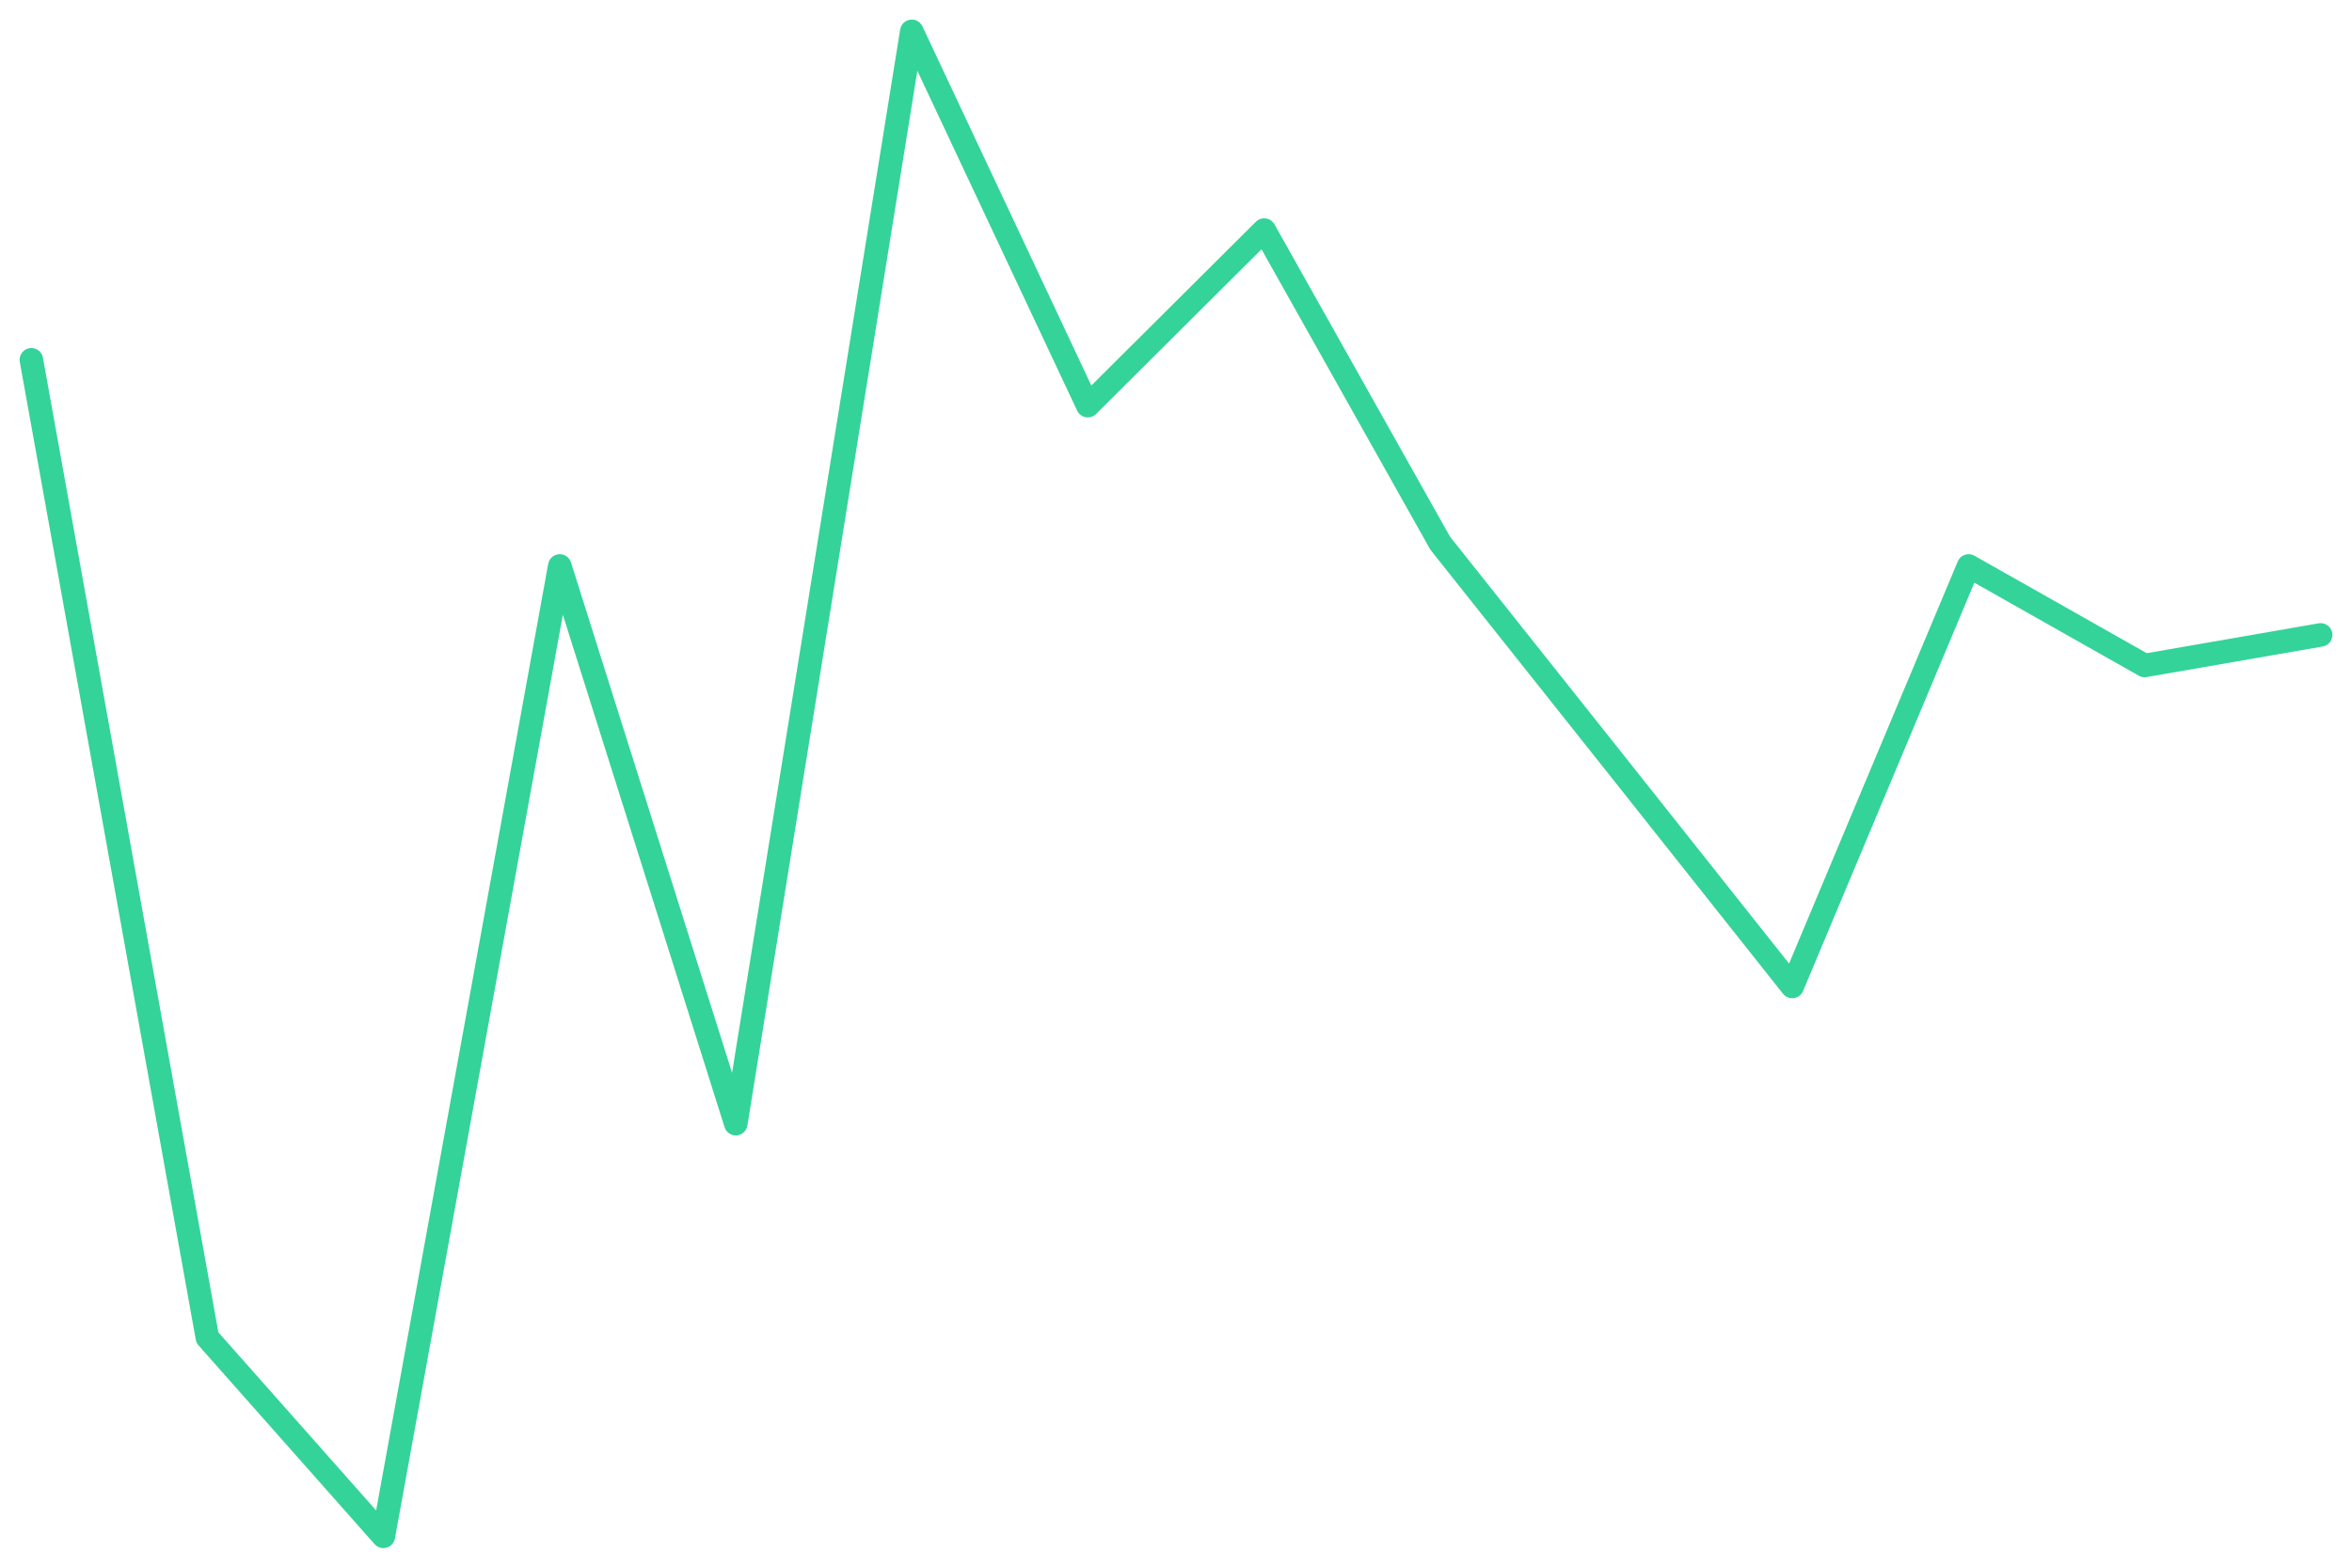
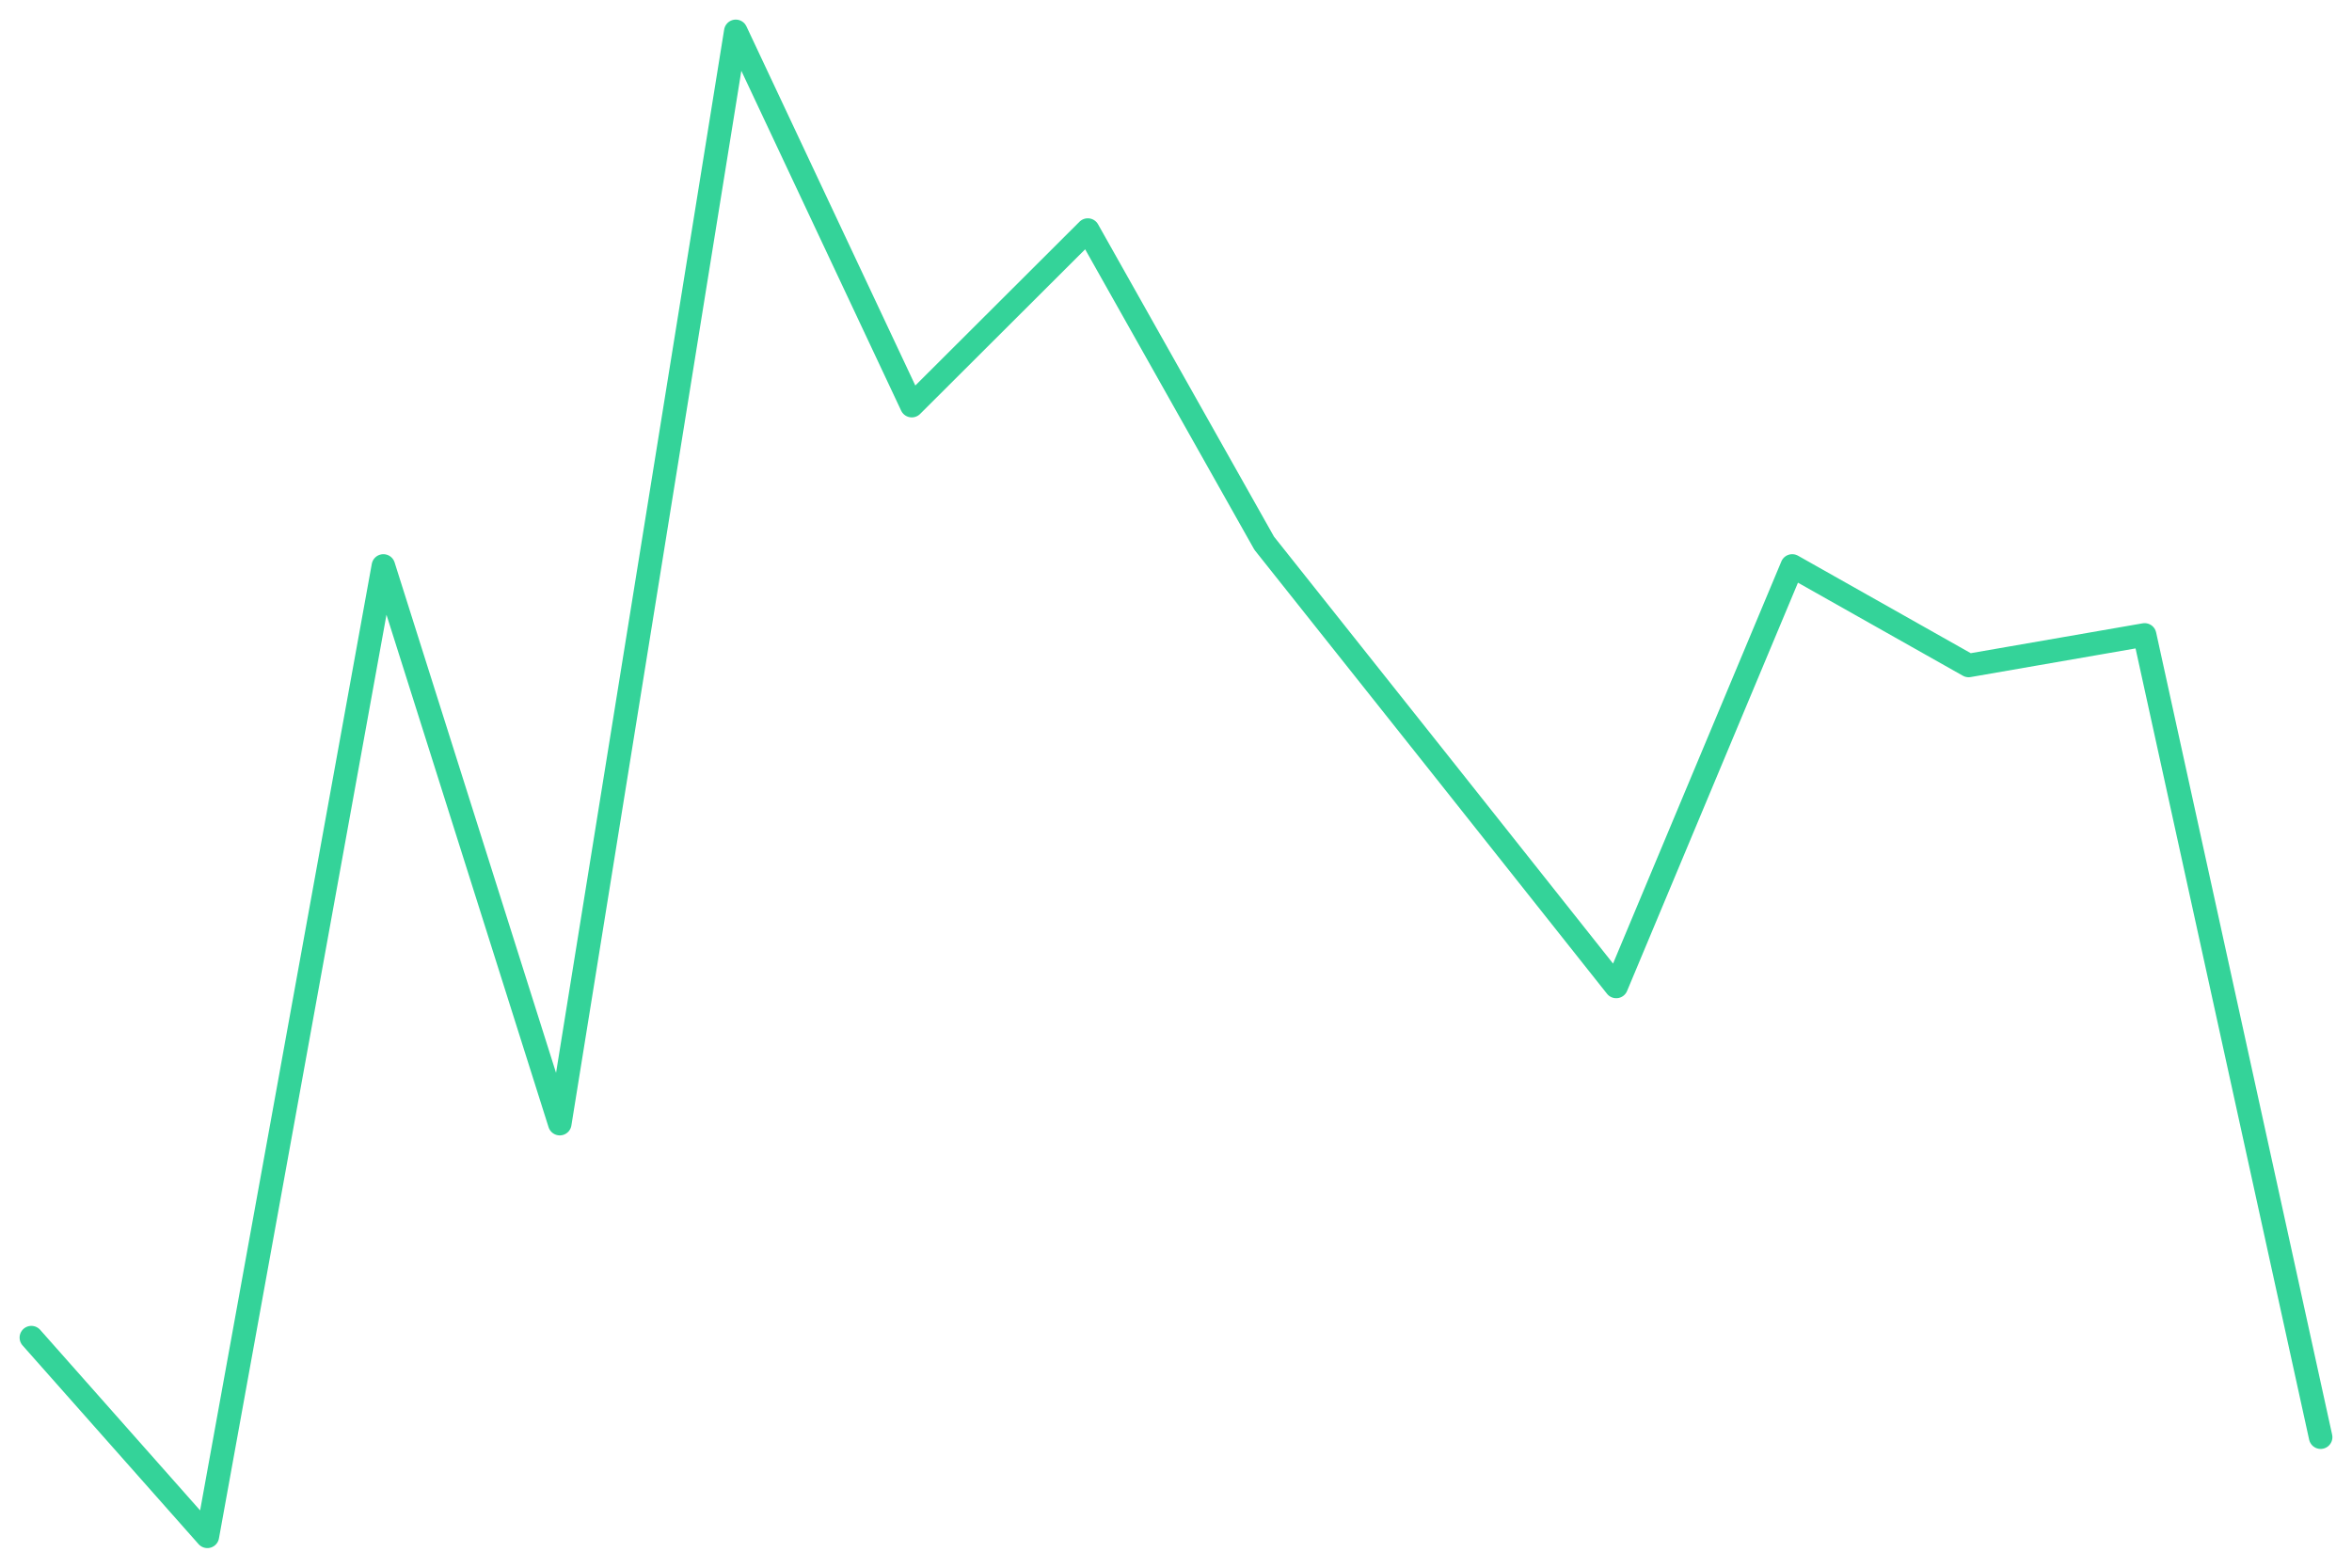
<svg xmlns="http://www.w3.org/2000/svg" viewBox="0 0 600 400" width="600" height="400">
-   <polyline fill="none" stroke="#34d399" stroke-width="6" stroke-linejoin="round" stroke-linecap="round" points="8.0,91.8 52.9,341.3 97.8,392.0 142.8,144.4 187.7,286.7 232.6,8.0 277.5,103.5 322.5,58.7 367.4,138.6 412.3,195.1 457.2,251.7 502.2,144.4 547.1,169.8 592.0,162.0" />
+   <polyline fill="none" stroke="#34d399" stroke-width="6" stroke-linejoin="round" stroke-linecap="round" points="8.0,341.3 52.9,392.0 97.8,144.4 142.8,286.7 187.7,8.0 232.6,103.5 277.5,58.7 322.5,138.6 367.4,195.1 412.3,251.7 457.2,144.4 502.2,169.8 547.1,162.0 592.0,366.7" />
</svg>
